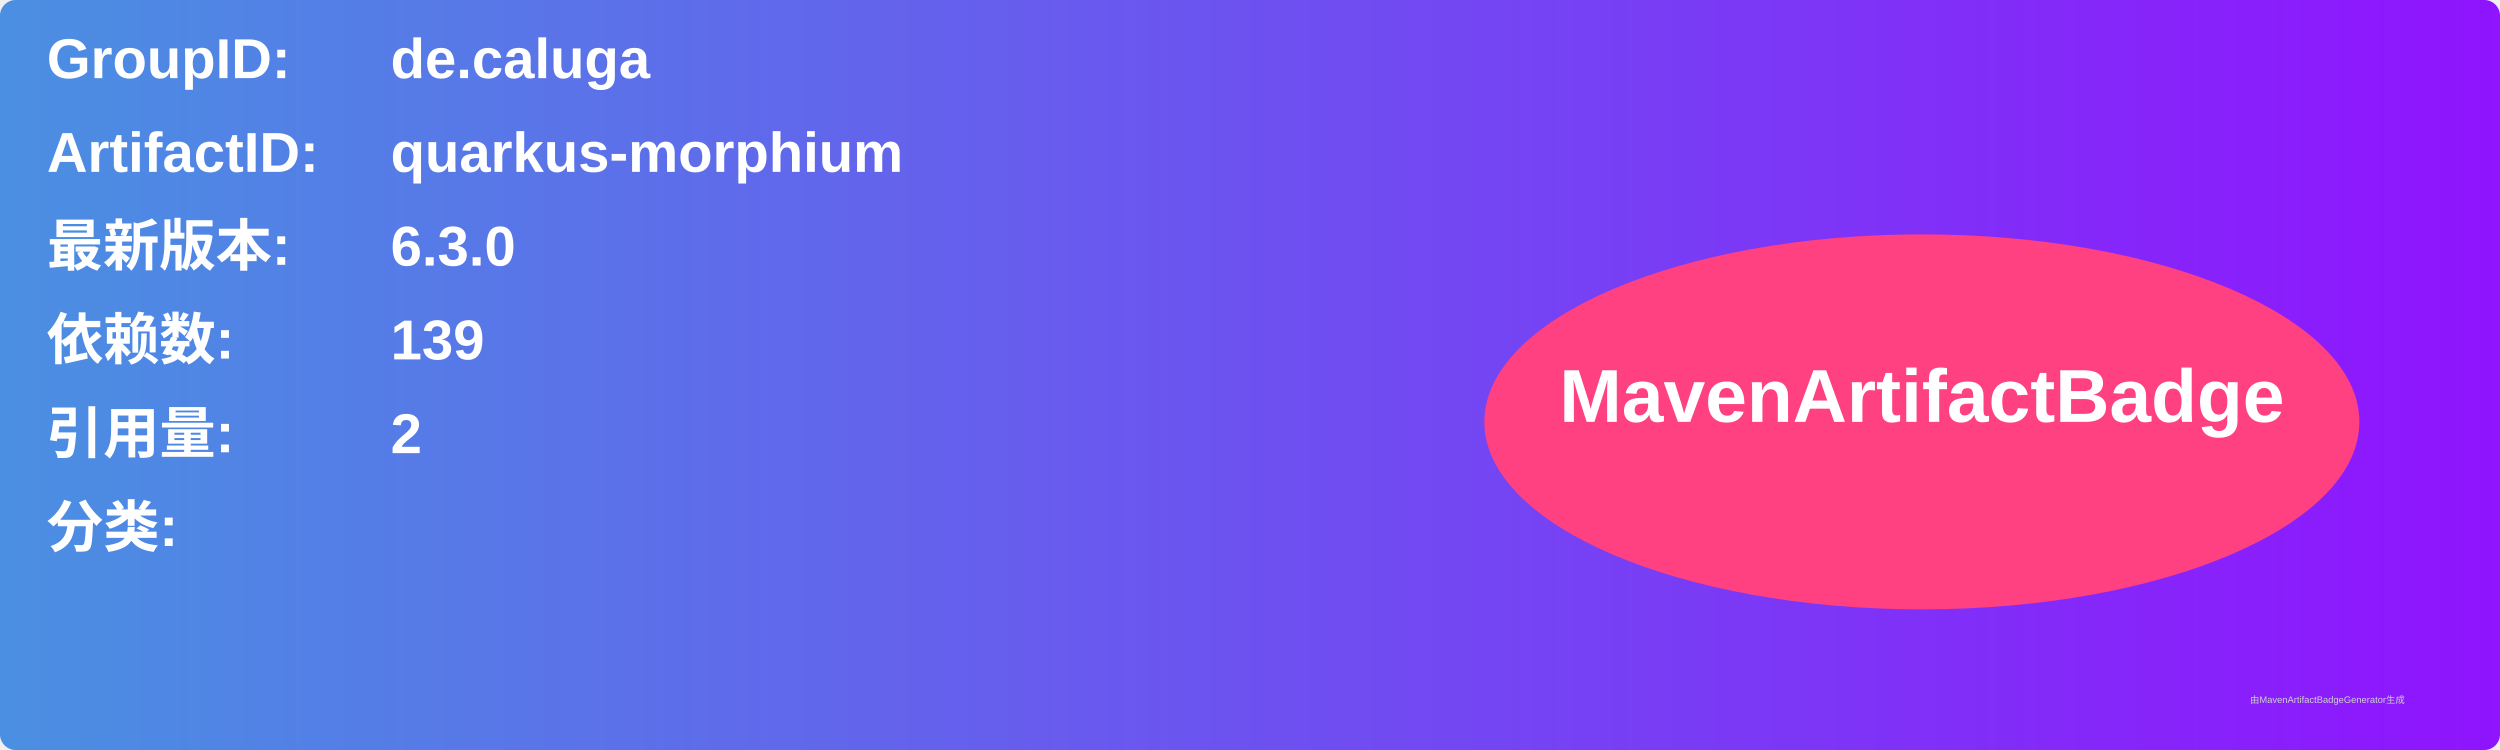
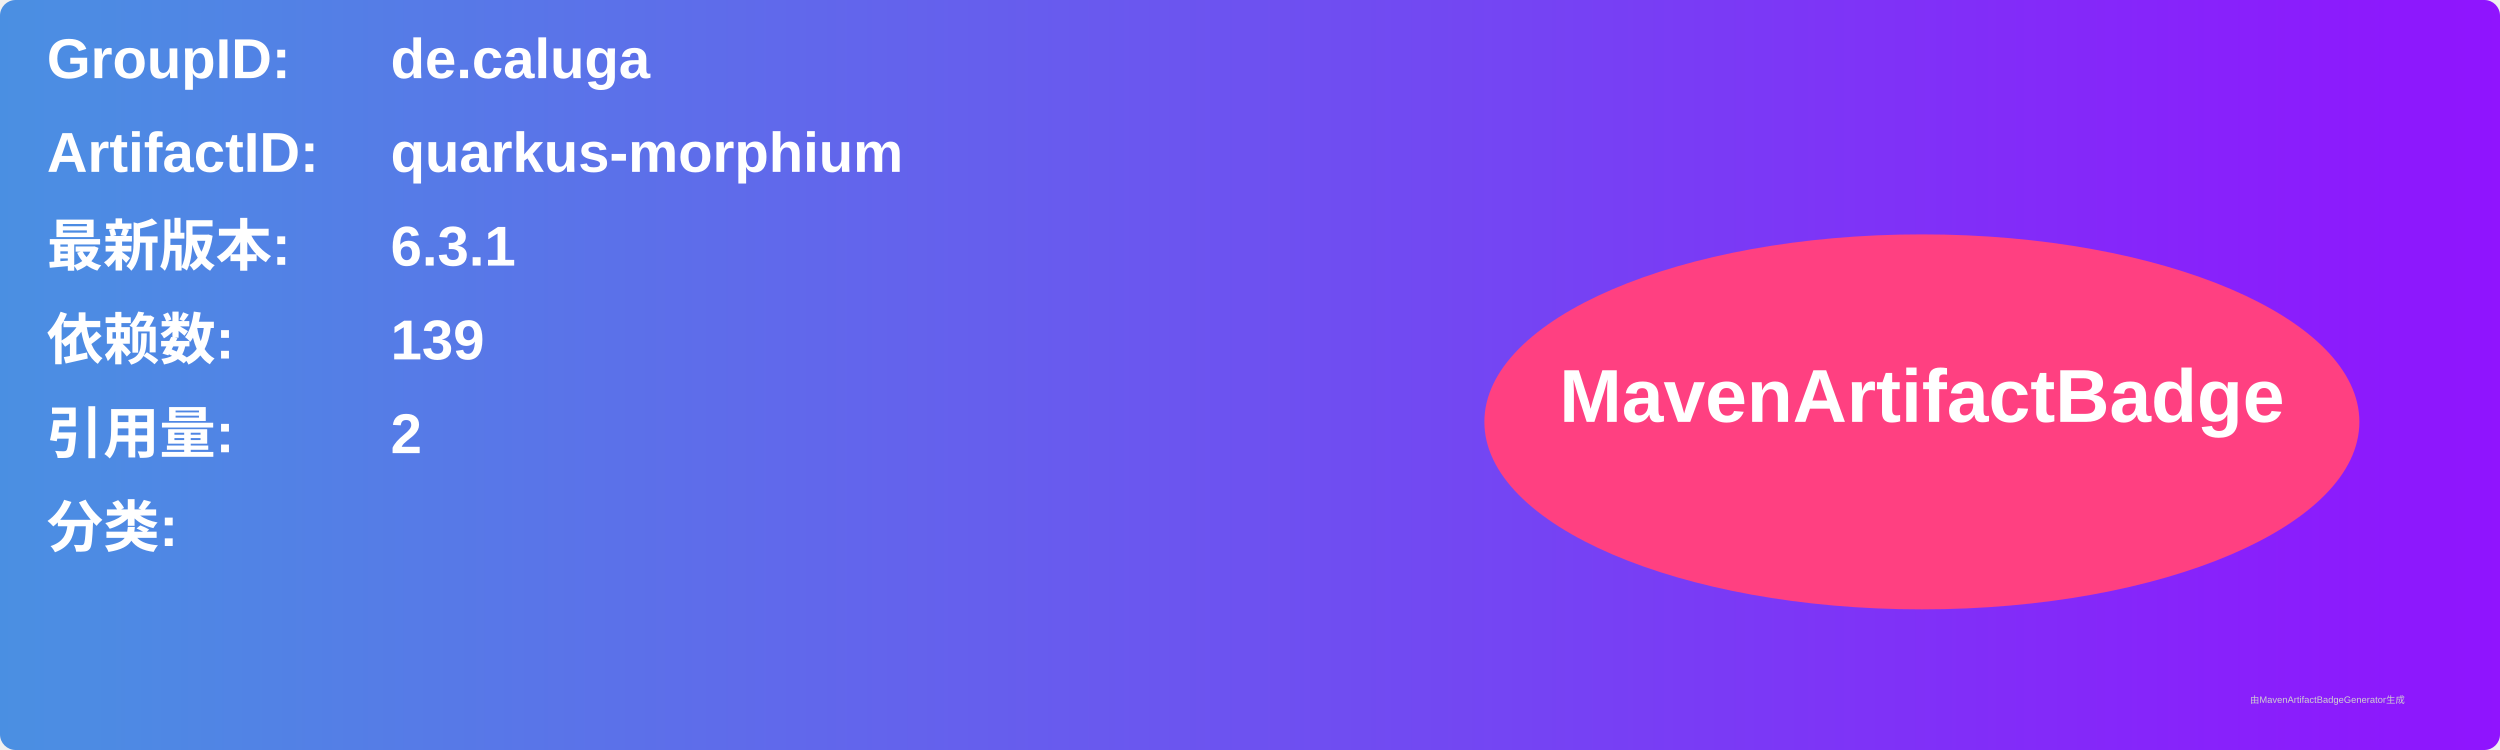
<svg xmlns="http://www.w3.org/2000/svg" width="800" height="240" viewBox="0 0 800 240">
  <linearGradient id="grad" x1="0%" y1="0%" x2="100%" y2="0%">
    <stop offset="0%" stop-color="#4a90e2" />
    <stop offset="100%" stop-color="#9013fe" />
  </linearGradient>
  <rect width="100%" height="100%" rx="5" ry="5" fill="url(#grad)" />
  <g transform="translate(15, 15)">
    <text x="0" y="10" font-family="Arial" font-size="18" fill="white" font-weight="bold" width="260">GroupID:</text>
    <text x="110" y="10" font-family="Arial" font-size="18" fill="white" font-weight="bold" width="460">de.caluga</text>
    <text x="0" y="40" font-family="Arial" font-size="18" fill="white" font-weight="bold" width="260">ArtifactID:</text>
    <text x="110" y="40" font-family="Arial" font-size="18" fill="white" font-weight="bold" width="460">quarkus-morphium</text>
    <text x="0" y="70" font-family="Arial" font-size="18" fill="white" font-weight="bold">最新版本:</text>
    <text x="110" y="70" font-family="Arial" font-size="18" fill="white" font-weight="bold">
-       <tspan font-weight="bold">6.3.0</tspan>
+       <tspan font-weight="bold">6.3.1</tspan>
    </text>
    <text x="0" y="100" font-family="Arial" font-size="18" fill="white" font-weight="bold">依赖数: </text>
    <text x="110" y="100" font-family="Arial" font-size="18" fill="white">
      <tspan font-weight="bold">139</tspan>
    </text>
    <text x="0" y="130" font-family="Arial" font-size="18" fill="white" font-weight="bold">引用量: </text>
    <text x="110" y="130" font-family="Arial" font-size="18" fill="white">
      <tspan font-weight="bold">2</tspan>
    </text>
    <text x="0" y="160" font-family="Arial" font-size="18" fill="white" font-weight="bold">分类:</text>
    <text x="10" y="190" font-family="Arial" font-size="10" fill="white">
      <tspan font-weight="bold" />
    </text>
    <ellipse cx="600" cy="120" rx="140" ry="60" fill="#ff4081" />
    <text x="600" y="120" text-anchor="middle" font-family="Arial" font-size="24" fill="white" font-weight="bold">MavenArtifactBadge</text>
  </g>
  <text x="720" y="225" font-family="Arial" font-size="3" fill="#d0d0d0">由MavenArtifactBadgeGenerator生成</text>
</svg>
